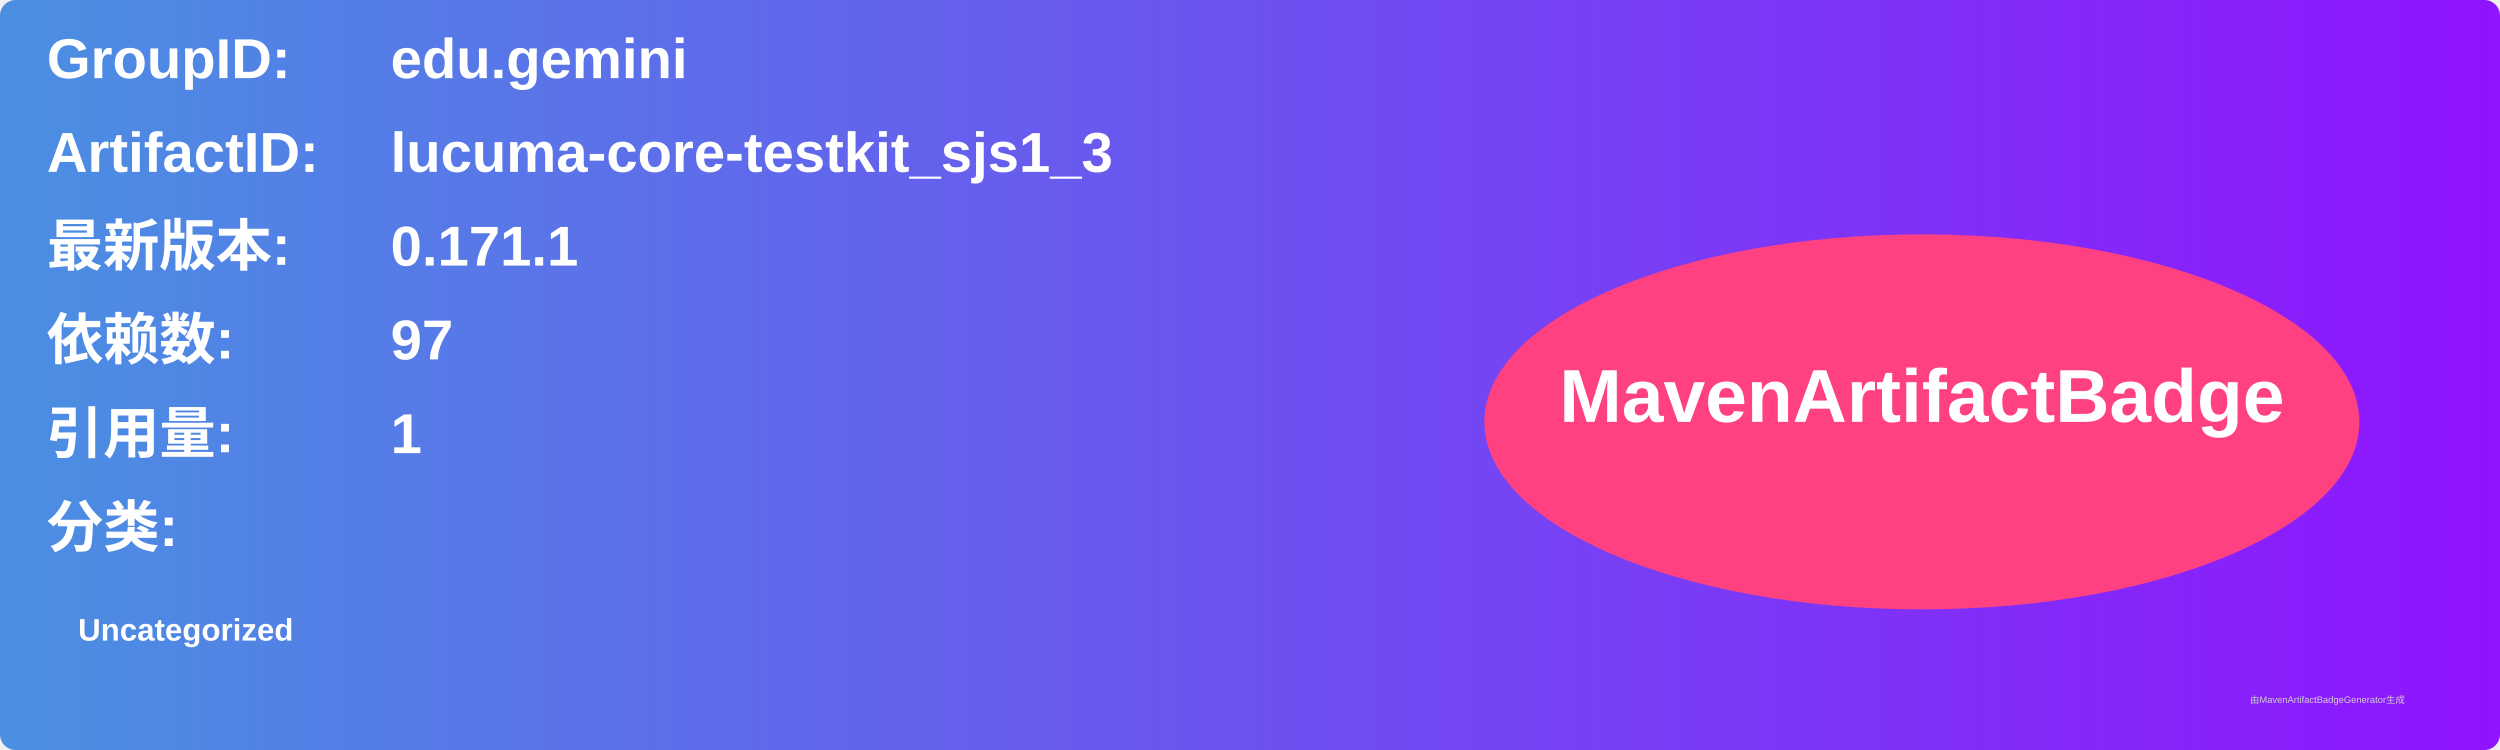
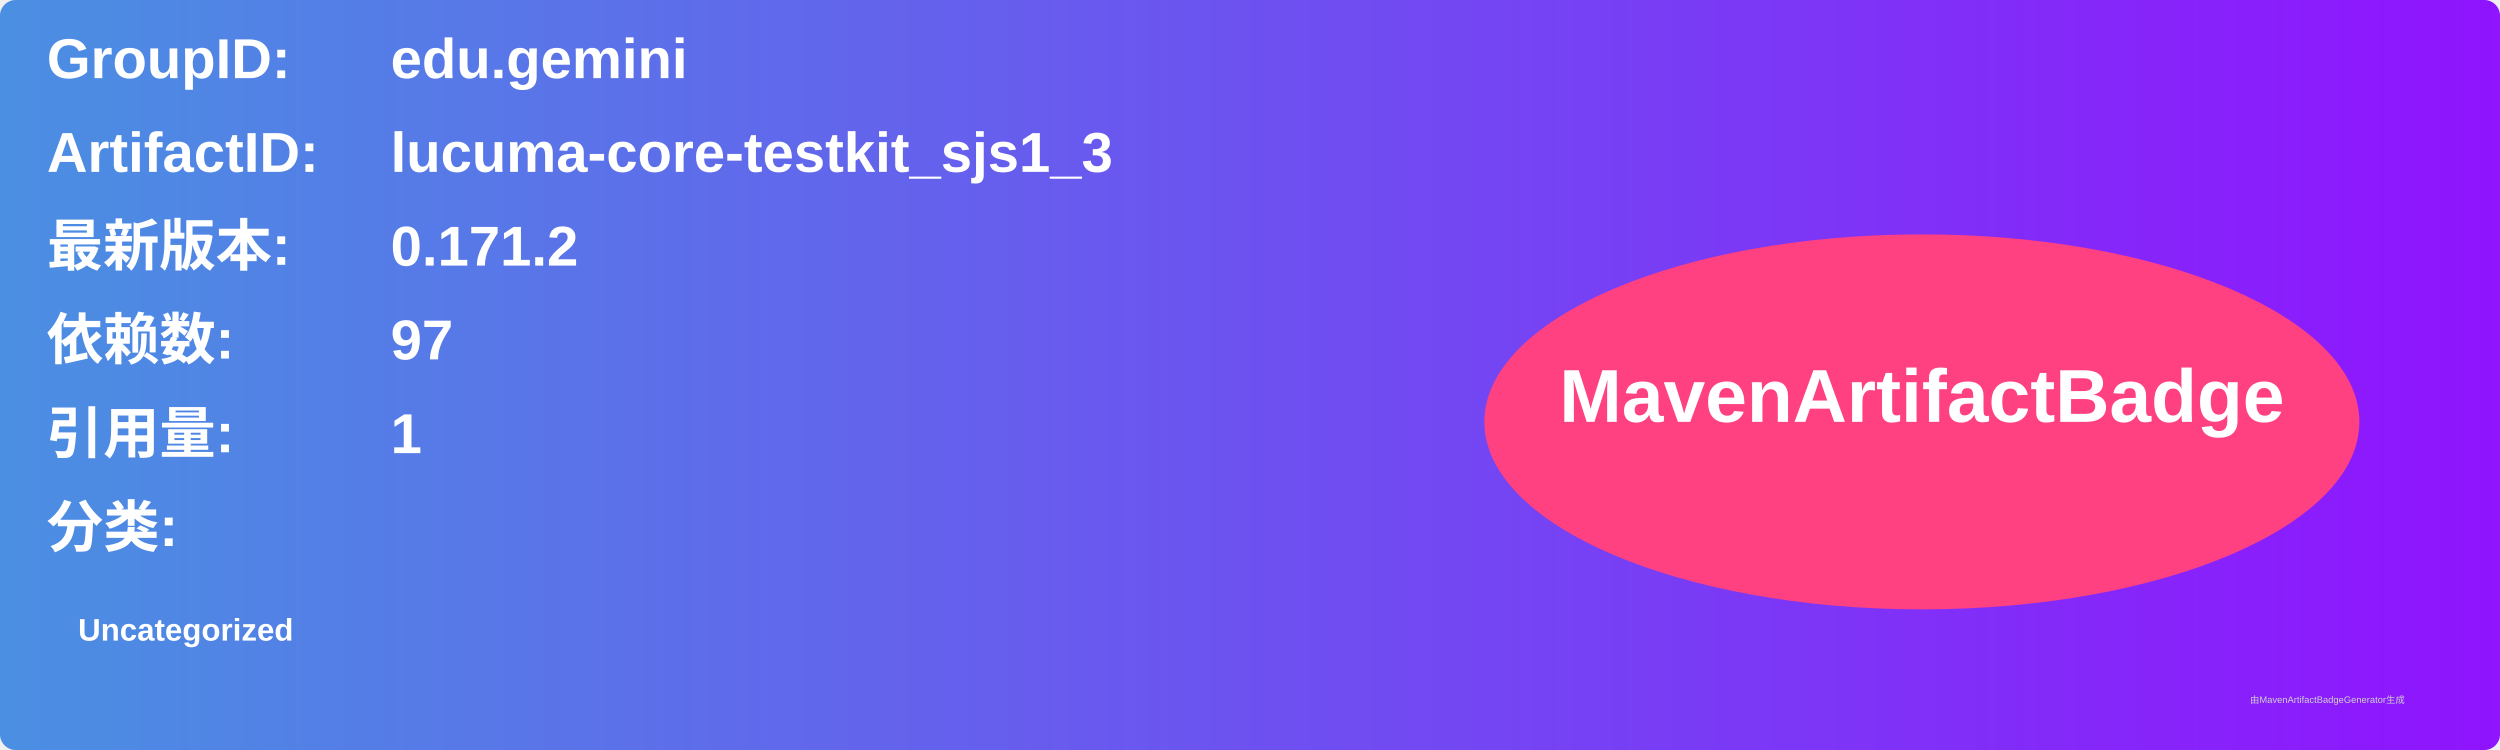
<svg xmlns="http://www.w3.org/2000/svg" width="800" height="240" viewBox="0 0 800 240">
  <linearGradient id="grad" x1="0%" y1="0%" x2="100%" y2="0%">
    <stop offset="0%" stop-color="#4a90e2" />
    <stop offset="100%" stop-color="#9013fe" />
  </linearGradient>
  <rect width="100%" height="100%" rx="5" ry="5" fill="url(#grad)" />
  <g transform="translate(15, 15)">
    <text x="0" y="10" font-family="Arial" font-size="18" fill="white" font-weight="bold" width="260">GroupID:</text>
    <text x="110" y="10" font-family="Arial" font-size="18" fill="white" font-weight="bold" width="460">edu.gemini</text>
    <text x="0" y="40" font-family="Arial" font-size="18" fill="white" font-weight="bold" width="260">ArtifactID:</text>
    <text x="110" y="40" font-family="Arial" font-size="18" fill="white" font-weight="bold" width="460">lucuma-core-testkit_sjs1_3</text>
    <text x="0" y="70" font-family="Arial" font-size="18" fill="white" font-weight="bold">最新版本:</text>
    <text x="110" y="70" font-family="Arial" font-size="18" fill="white" font-weight="bold">
-       <tspan font-weight="bold">0.171.1</tspan>
+       <tspan font-weight="bold">0.171.2</tspan>
    </text>
    <text x="0" y="100" font-family="Arial" font-size="18" fill="white" font-weight="bold">依赖数: </text>
    <text x="110" y="100" font-family="Arial" font-size="18" fill="white">
      <tspan font-weight="bold">97</tspan>
    </text>
    <text x="0" y="130" font-family="Arial" font-size="18" fill="white" font-weight="bold">引用量: </text>
    <text x="110" y="130" font-family="Arial" font-size="18" fill="white">
      <tspan font-weight="bold">1</tspan>
    </text>
    <text x="0" y="160" font-family="Arial" font-size="18" fill="white" font-weight="bold">分类:</text>
    <text x="10" y="190" font-family="Arial" font-size="10" fill="white">
      <tspan font-weight="bold">Uncategorized</tspan>
    </text>
    <ellipse cx="600" cy="120" rx="140" ry="60" fill="#ff4081" />
    <text x="600" y="120" text-anchor="middle" font-family="Arial" font-size="24" fill="white" font-weight="bold">MavenArtifactBadge</text>
  </g>
  <text x="720" y="225" font-family="Arial" font-size="3" fill="#d0d0d0">由MavenArtifactBadgeGenerator生成</text>
</svg>
